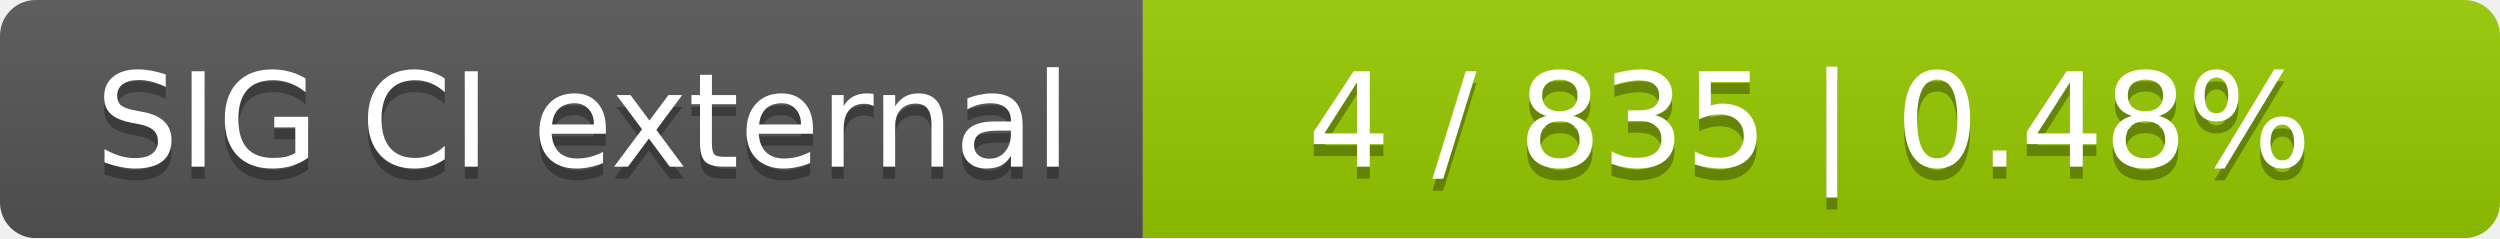
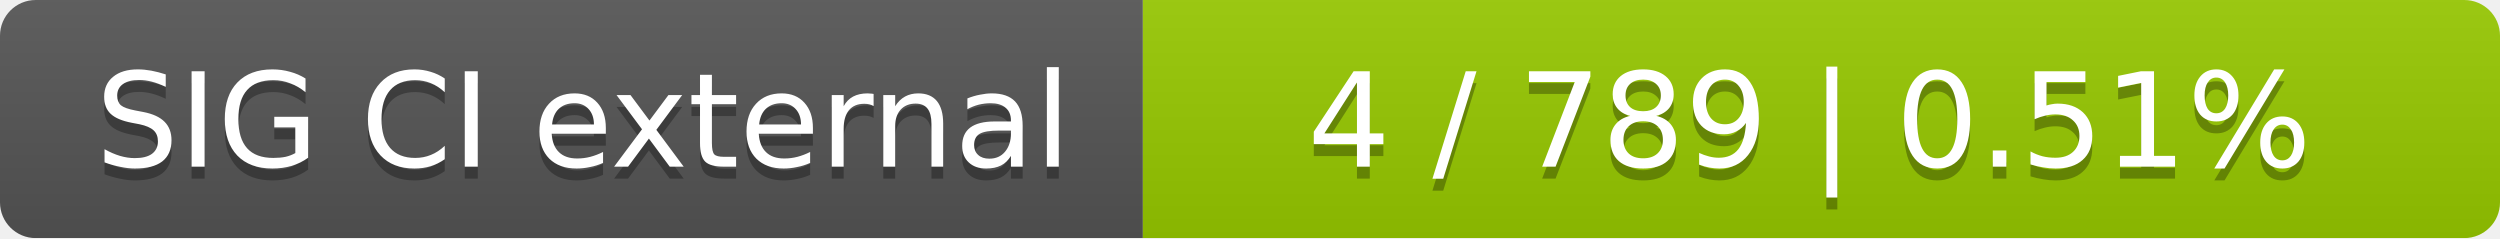
<svg xmlns="http://www.w3.org/2000/svg" width="210" height="20">
  <linearGradient id="smooth" x2="0" y2="100%">
    <stop offset="0" stop-color="#bbb" stop-opacity=".1" />
    <stop offset="1" stop-opacity=".1" />
  </linearGradient>
  <mask id="round">
    <rect width="210" height="20" rx="3" fill="#fff" />
  </mask>
  <g mask="url(#round)">
    <rect width="96" height="20" fill="#555" />
    <rect x="96" width="114" height="20" fill="#97ca00" />
    <rect width="210" height="20" fill="url(#smooth)" />
  </g>
  <g fill="#fff" text-anchor="middle" font-family="DejaVu Sans,Verdana,Geneva,sans-serif" font-size="11">
    <text x="49" y="15" fill="#010101" fill-opacity=".3">SIG CI external</text>
    <text x="49" y="14">SIG CI external</text>
-     <text x="152" y="15" fill="#010101" fill-opacity=".3">4 / 835    |    0.48%</text>
-     <text x="152" y="14">4 / 835    |    0.48%</text>
+     <text x="152" y="15" fill="#010101" fill-opacity=".3">4 / 789    |    0.51%</text>
+     <text x="152" y="14">4 / 789    |    0.51%</text>
  </g>
</svg>
